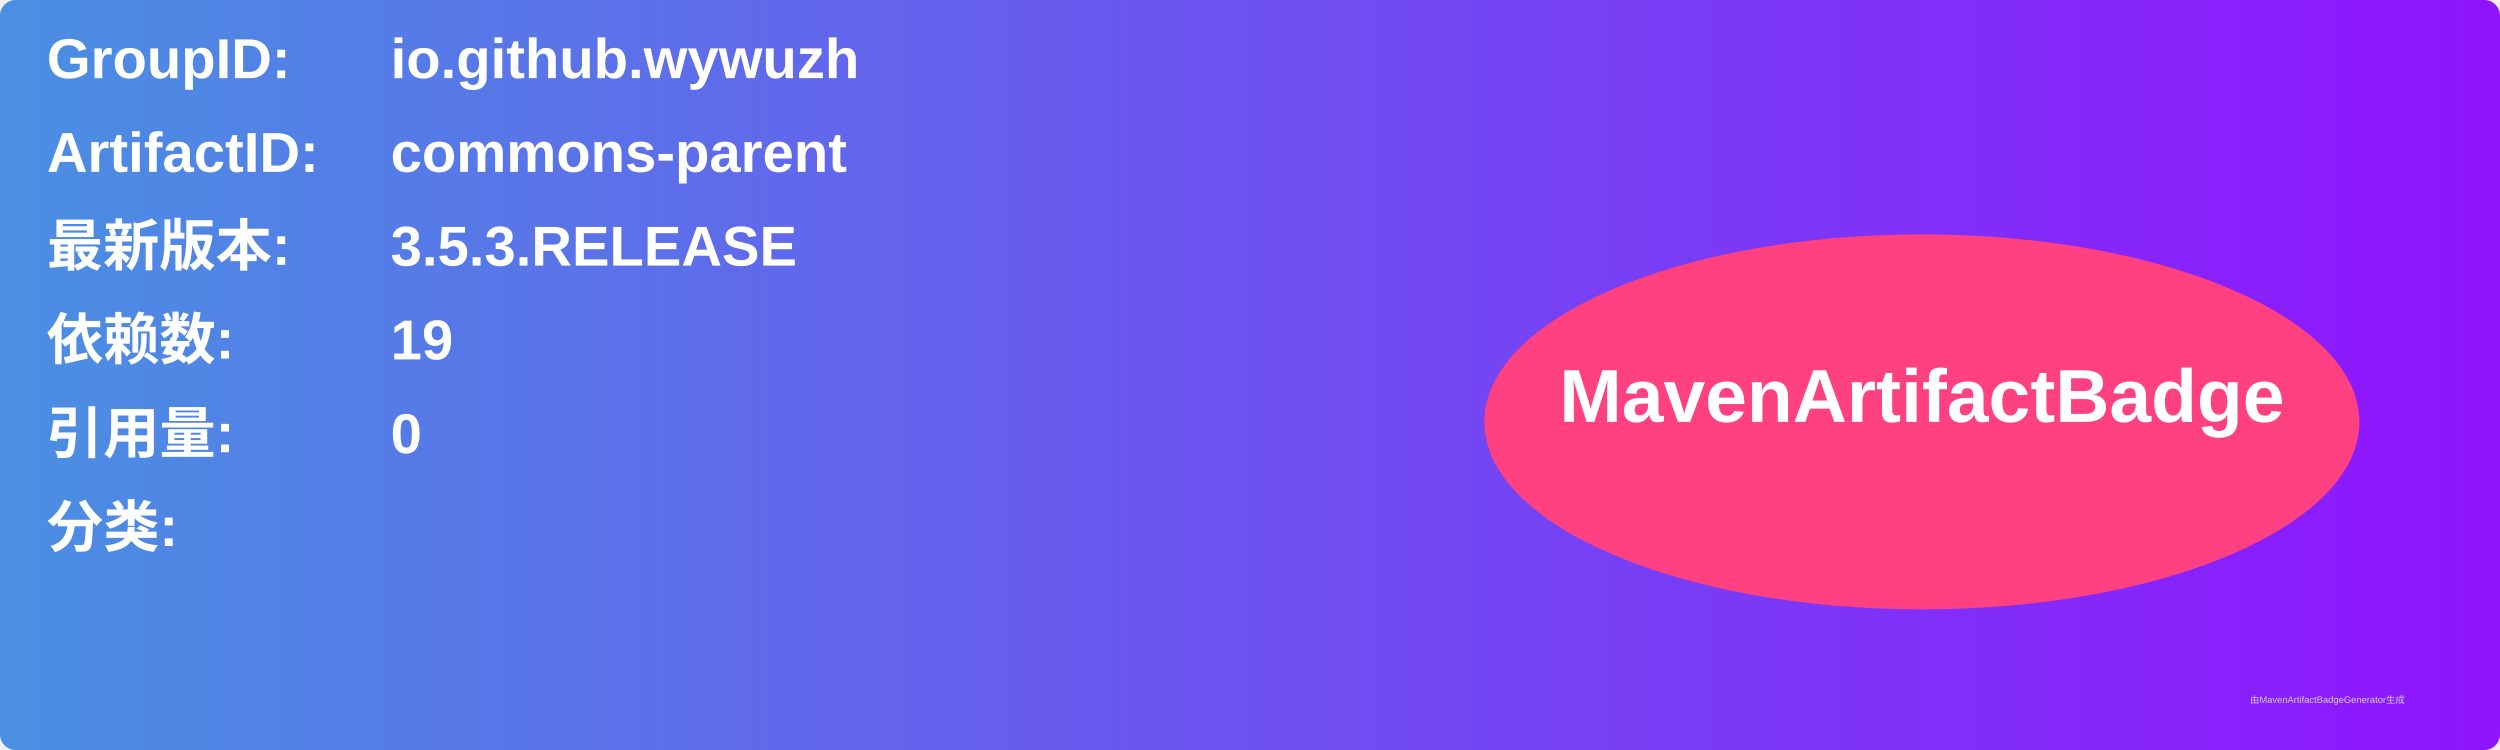
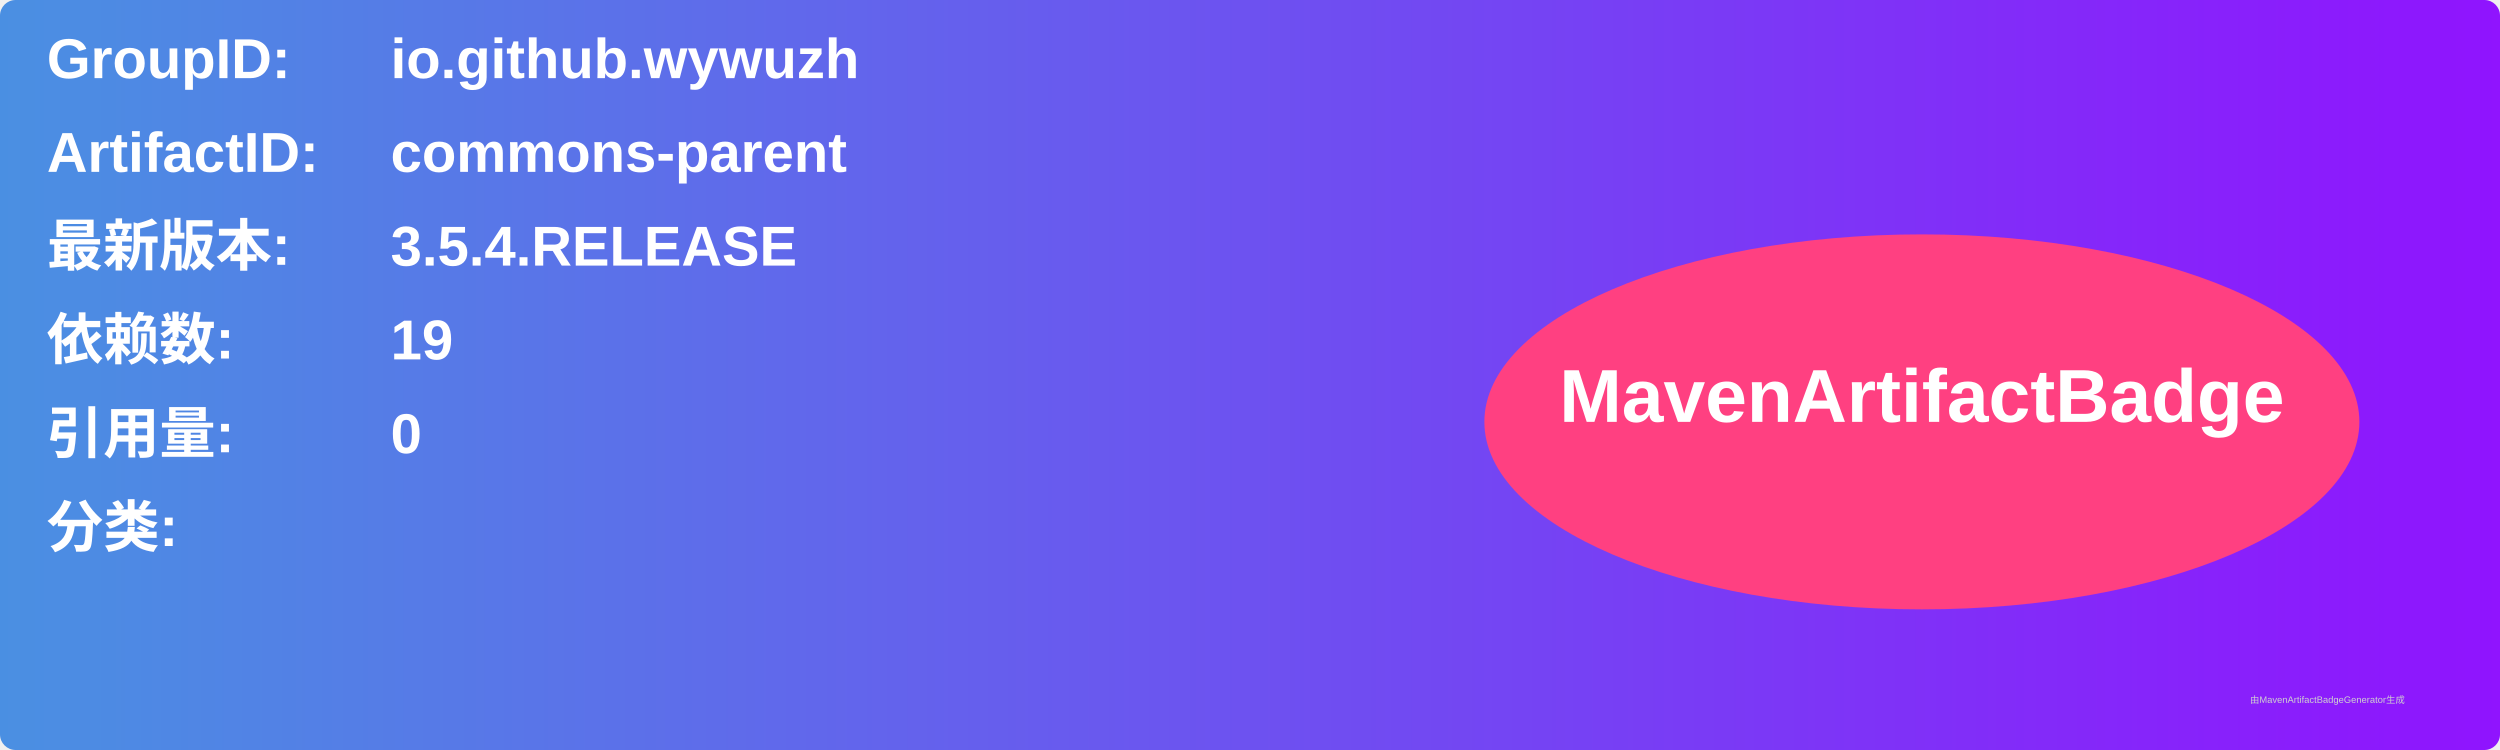
<svg xmlns="http://www.w3.org/2000/svg" width="800" height="240" viewBox="0 0 800 240">
  <linearGradient id="grad" x1="0%" y1="0%" x2="100%" y2="0%">
    <stop offset="0%" stop-color="#4a90e2" />
    <stop offset="100%" stop-color="#9013fe" />
  </linearGradient>
  <rect width="100%" height="100%" rx="5" ry="5" fill="url(#grad)" />
  <g transform="translate(15, 15)">
    <text x="0" y="10" font-family="Arial" font-size="18" fill="white" font-weight="bold" width="260">GroupID:</text>
    <text x="110" y="10" font-family="Arial" font-size="18" fill="white" font-weight="bold" width="460">io.github.wywuzh</text>
    <text x="0" y="40" font-family="Arial" font-size="18" fill="white" font-weight="bold" width="260">ArtifactID:</text>
    <text x="110" y="40" font-family="Arial" font-size="18" fill="white" font-weight="bold" width="460">commons-parent</text>
    <text x="0" y="70" font-family="Arial" font-size="18" fill="white" font-weight="bold">最新版本:</text>
    <text x="110" y="70" font-family="Arial" font-size="18" fill="white" font-weight="bold">
-       <tspan font-weight="bold">3.5.3.RELEASE</tspan>
+       <tspan font-weight="bold">3.5.4.RELEASE</tspan>
    </text>
    <text x="0" y="100" font-family="Arial" font-size="18" fill="white" font-weight="bold">依赖数: </text>
    <text x="110" y="100" font-family="Arial" font-size="18" fill="white">
      <tspan font-weight="bold">19</tspan>
    </text>
    <text x="0" y="130" font-family="Arial" font-size="18" fill="white" font-weight="bold">引用量: </text>
    <text x="110" y="130" font-family="Arial" font-size="18" fill="white">
      <tspan font-weight="bold">0</tspan>
    </text>
    <text x="0" y="160" font-family="Arial" font-size="18" fill="white" font-weight="bold">分类:</text>
    <text x="10" y="190" font-family="Arial" font-size="10" fill="white">
      <tspan font-weight="bold" />
    </text>
    <ellipse cx="600" cy="120" rx="140" ry="60" fill="#ff4081" />
    <text x="600" y="120" text-anchor="middle" font-family="Arial" font-size="24" fill="white" font-weight="bold">MavenArtifactBadge</text>
  </g>
  <text x="720" y="225" font-family="Arial" font-size="3" fill="#d0d0d0">由MavenArtifactBadgeGenerator生成</text>
</svg>
